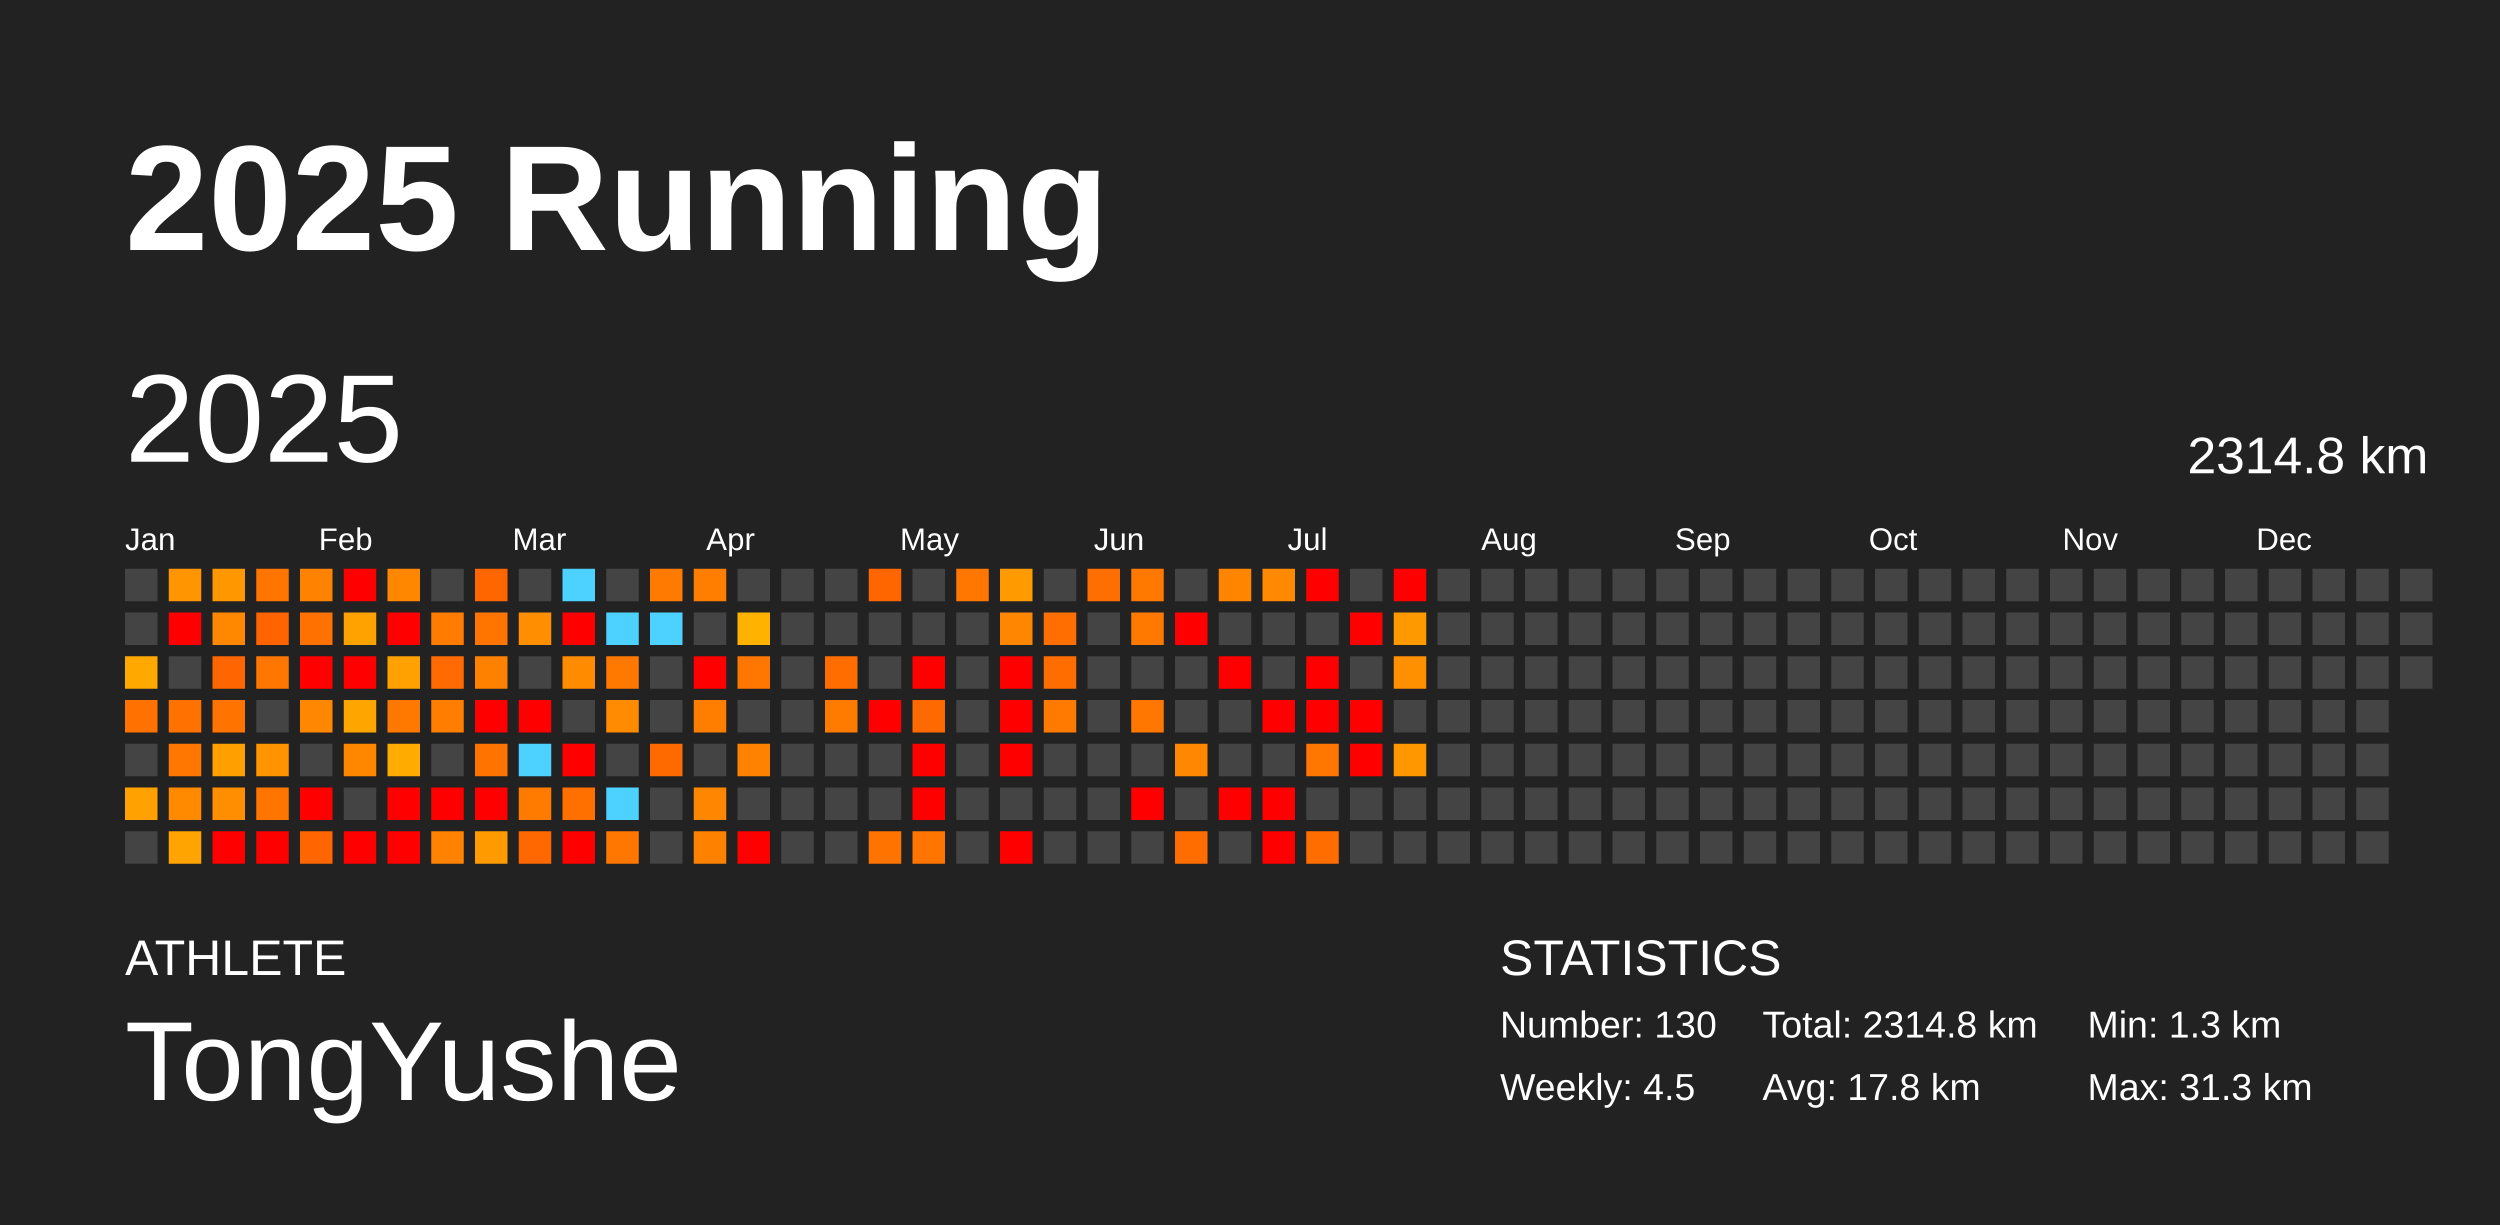
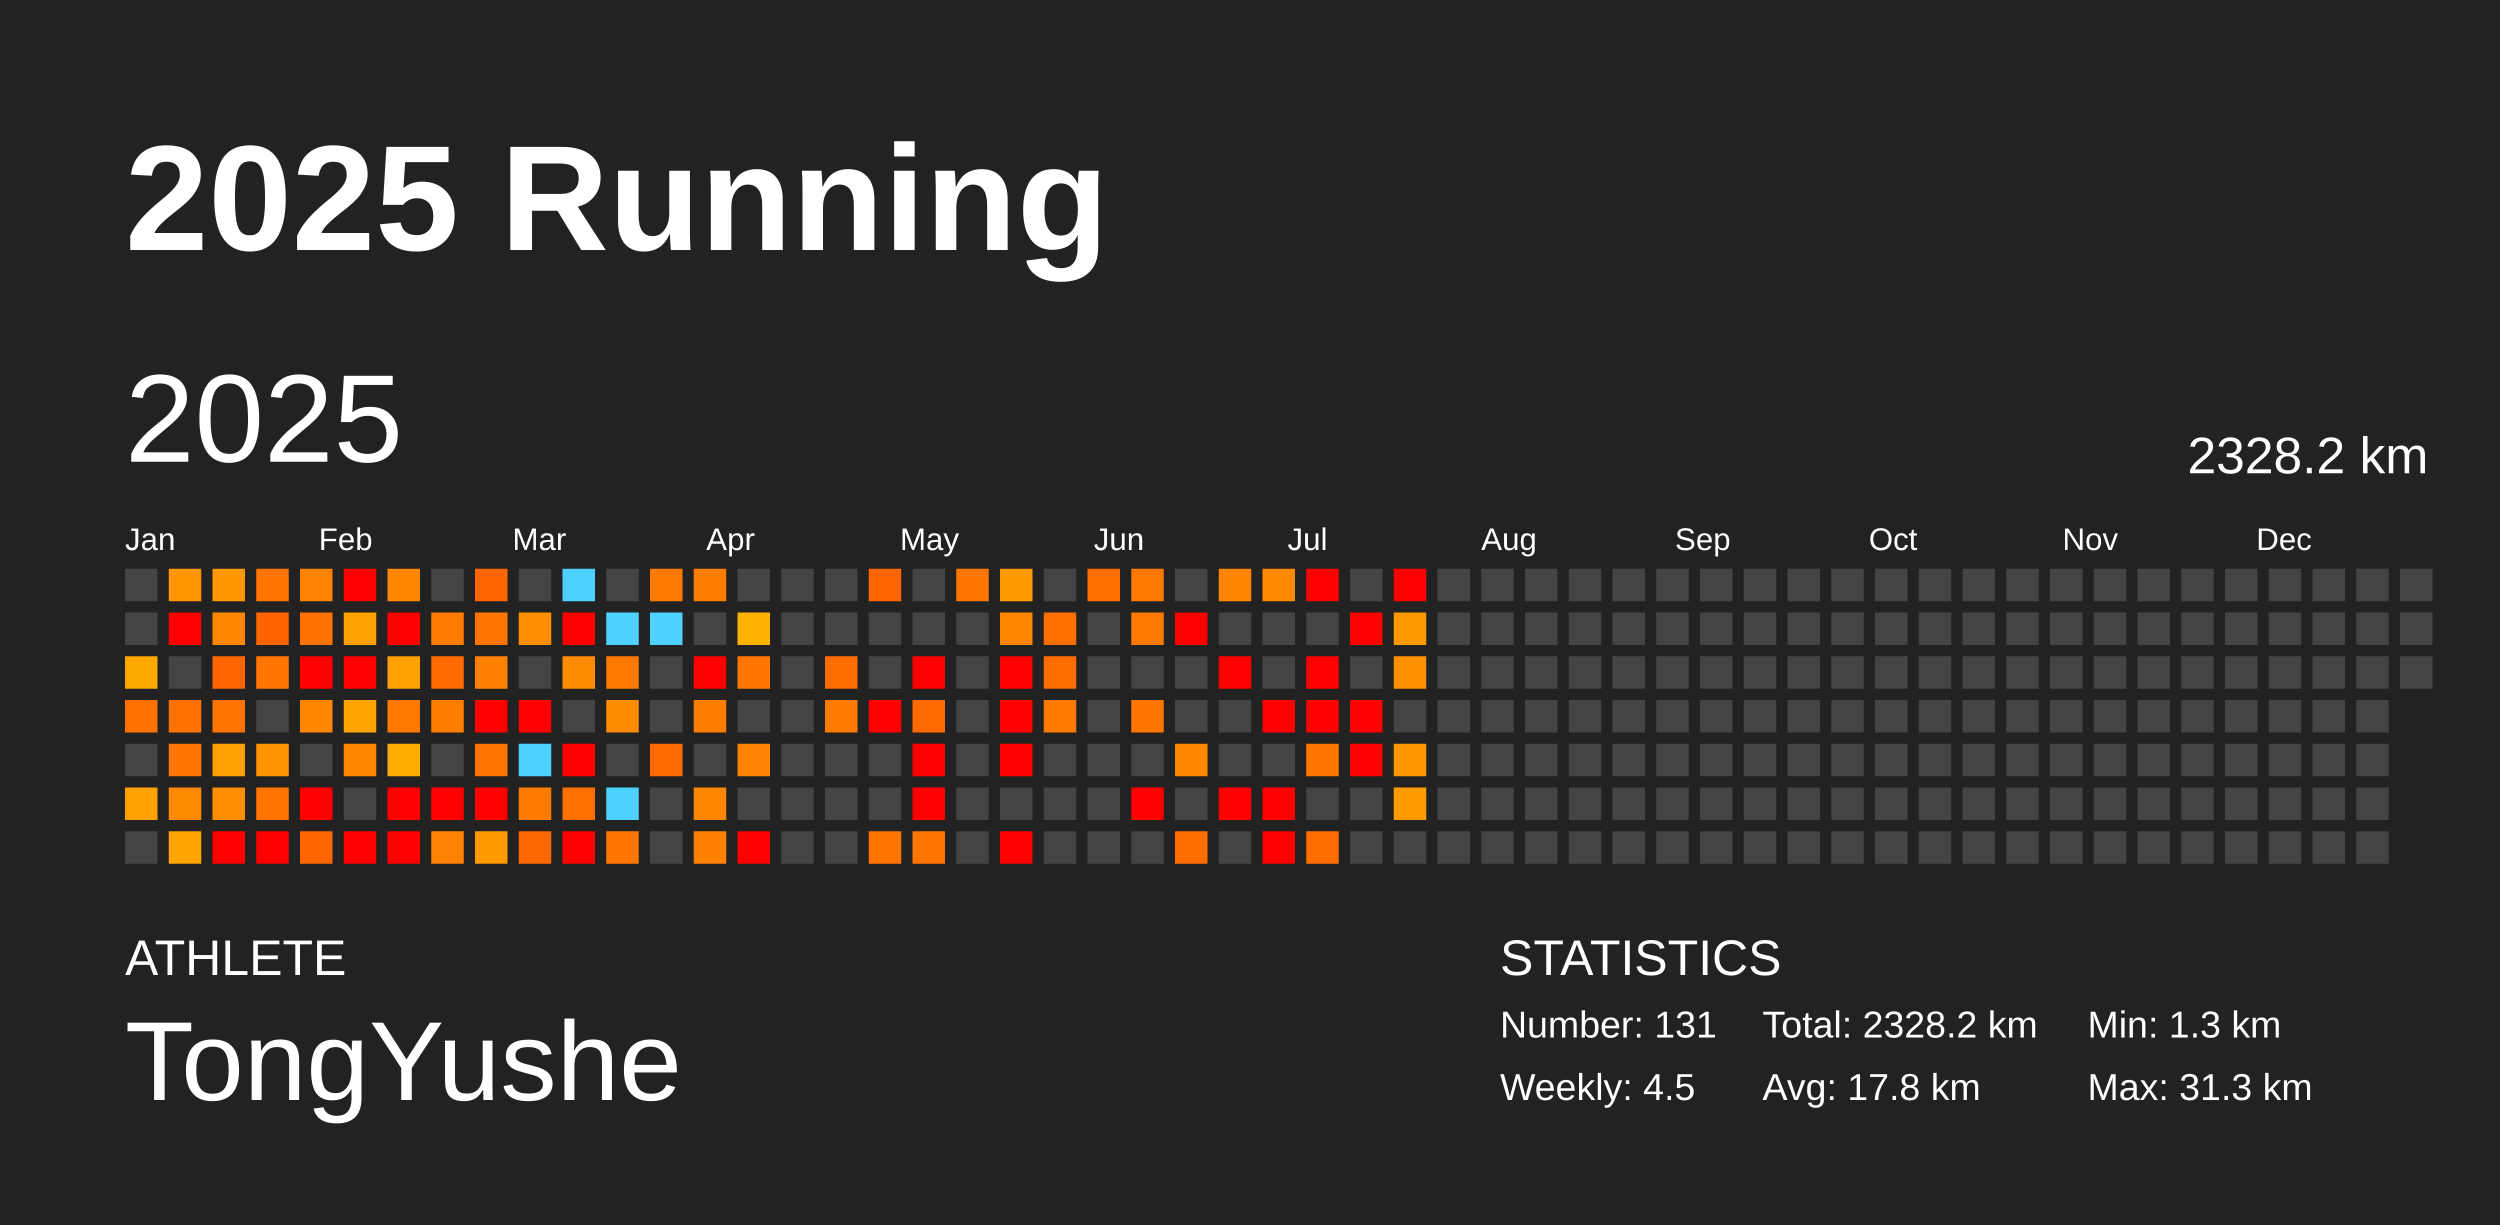
<svg xmlns="http://www.w3.org/2000/svg" baseProfile="full" height="98mm" version="1.1" viewBox="0,0,200,98" width="200mm">
  <defs />
  <rect fill="#222222" height="98" width="200" x="0" y="0" />
  <text fill="#FFFFFF" style="font-size:12px; font-family:Arial; font-weight:bold;" x="10" y="20">2025 Running</text>
  <text fill="#FFFFFF" style="font-size:4px; font-family:Arial" x="10" y="78">ATHLETE</text>
  <text fill="#FFFFFF" style="font-size:9px; font-family:Arial" x="10" y="88">TongYushe</text>
  <text fill="#FFFFFF" style="font-size:4px; font-family:Arial" x="120" y="78">STATISTICS</text>
-   <text fill="#FFFFFF" style="font-size:3px; font-family:Arial" x="120" y="83">Number: 130</text>
+   <text fill="#FFFFFF" style="font-size:3px; font-family:Arial" x="120" y="83">Number: 131</text>
  <text fill="#FFFFFF" style="font-size:3px; font-family:Arial" x="120" y="88">Weekly: 4.5</text>
-   <text fill="#FFFFFF" style="font-size:3px; font-family:Arial" x="141" y="83">Total: 2314.8 km</text>
+   <text fill="#FFFFFF" style="font-size:3px; font-family:Arial" x="141" y="83">Total: 2328.2 km</text>
  <text fill="#FFFFFF" style="font-size:3px; font-family:Arial" x="141" y="88">Avg: 17.8 km</text>
  <text fill="#FFFFFF" style="font-size:3px; font-family:Arial" x="167" y="83">Min: 1.3 km</text>
  <text fill="#FFFFFF" style="font-size:3px; font-family:Arial" x="167" y="88">Max: 31.3 km</text>
  <text dominant-baseline="hanging" fill="#FFFFFF" style="font-size:10.0px; font-family:Arial;" x="10" y="30">2025</text>
-   <text dominant-baseline="hanging" fill="#FFFFFF" style="font-size:4.125px; font-family:Arial;" x="175" y="35">2314.8 km</text>
+   <text dominant-baseline="hanging" fill="#FFFFFF" style="font-size:4.125px; font-family:Arial;" x="175" y="35">2328.2 km</text>
  <text fill="#FFFFFF" style="font-size:2.5px; font-family:Arial" x="10.0" y="44">Jan</text>
  <text fill="#FFFFFF" style="font-size:2.5px; font-family:Arial" x="25.5" y="44">Feb</text>
  <text fill="#FFFFFF" style="font-size:2.5px; font-family:Arial" x="41.0" y="44">Mar</text>
  <text fill="#FFFFFF" style="font-size:2.5px; font-family:Arial" x="56.5" y="44">Apr</text>
  <text fill="#FFFFFF" style="font-size:2.5px; font-family:Arial" x="72.0" y="44">May</text>
  <text fill="#FFFFFF" style="font-size:2.5px; font-family:Arial" x="87.5" y="44">Jun</text>
  <text fill="#FFFFFF" style="font-size:2.5px; font-family:Arial" x="103.0" y="44">Jul</text>
  <text fill="#FFFFFF" style="font-size:2.5px; font-family:Arial" x="118.5" y="44">Aug</text>
  <text fill="#FFFFFF" style="font-size:2.5px; font-family:Arial" x="134.0" y="44">Sep</text>
  <text fill="#FFFFFF" style="font-size:2.5px; font-family:Arial" x="149.5" y="44">Oct</text>
  <text fill="#FFFFFF" style="font-size:2.5px; font-family:Arial" x="165.0" y="44">Nov</text>
  <text fill="#FFFFFF" style="font-size:2.5px; font-family:Arial" x="180.5" y="44">Dec</text>
  <rect fill="#444444" height="2.6" width="2.6" x="10.0" y="45.5" />
  <rect fill="#444444" height="2.6" width="2.6" x="10.0" y="49.0" />
  <rect fill="#ffa900" height="2.6" width="2.6" x="10.0" y="52.5" />
  <rect fill="#ff7100" height="2.6" width="2.6" x="10.0" y="56.0" />
  <rect fill="#444444" height="2.6" width="2.6" x="10.0" y="59.5" />
  <rect fill="#ffa100" height="2.6" width="2.6" x="10.0" y="63.0" />
  <rect fill="#444444" height="2.6" width="2.6" x="10.0" y="66.5" />
  <rect fill="#ff9500" height="2.6" width="2.6" x="13.5" y="45.5" />
  <rect fill="red" height="2.6" width="2.6" x="13.5" y="49.0" />
  <rect fill="#444444" height="2.6" width="2.6" x="13.5" y="52.5" />
  <rect fill="#ff7200" height="2.6" width="2.6" x="13.5" y="56.0" />
  <rect fill="#ff7600" height="2.6" width="2.6" x="13.5" y="59.5" />
  <rect fill="#ff8a00" height="2.6" width="2.6" x="13.5" y="63.0" />
  <rect fill="#ffa400" height="2.6" width="2.6" x="13.5" y="66.5" />
  <rect fill="#ff9700" height="2.6" width="2.6" x="17.0" y="45.5" />
  <rect fill="#ff8800" height="2.6" width="2.6" x="17.0" y="49.0" />
  <rect fill="#ff6500" height="2.6" width="2.6" x="17.0" y="52.5" />
  <rect fill="#ff7400" height="2.6" width="2.6" x="17.0" y="56.0" />
  <rect fill="#ffa000" height="2.6" width="2.6" x="17.0" y="59.5" />
  <rect fill="#ff8e00" height="2.6" width="2.6" x="17.0" y="63.0" />
  <rect fill="red" height="2.6" width="2.6" x="17.0" y="66.5" />
  <rect fill="#ff7500" height="2.6" width="2.6" x="20.5" y="45.5" />
  <rect fill="#ff6400" height="2.6" width="2.6" x="20.5" y="49.0" />
  <rect fill="#ff7600" height="2.6" width="2.6" x="20.5" y="52.5" />
  <rect fill="#444444" height="2.6" width="2.6" x="20.5" y="56.0" />
  <rect fill="#ff9300" height="2.6" width="2.6" x="20.5" y="59.5" />
  <rect fill="#ff7500" height="2.6" width="2.6" x="20.5" y="63.0" />
  <rect fill="red" height="2.6" width="2.6" x="20.5" y="66.5" />
  <rect fill="#ff8200" height="2.6" width="2.6" x="24.0" y="45.5" />
  <rect fill="#ff7100" height="2.6" width="2.6" x="24.0" y="49.0" />
  <rect fill="red" height="2.6" width="2.6" x="24.0" y="52.5" />
  <rect fill="#ff8800" height="2.6" width="2.6" x="24.0" y="56.0" />
  <rect fill="#444444" height="2.6" width="2.6" x="24.0" y="59.5" />
  <rect fill="red" height="2.6" width="2.6" x="24.0" y="63.0" />
  <rect fill="#ff6500" height="2.6" width="2.6" x="24.0" y="66.5" />
  <rect fill="red" height="2.6" width="2.6" x="27.5" y="45.5" />
  <rect fill="#ffa200" height="2.6" width="2.6" x="27.5" y="49.0" />
  <rect fill="red" height="2.6" width="2.6" x="27.5" y="52.5" />
  <rect fill="#ffa500" height="2.6" width="2.6" x="27.5" y="56.0" />
  <rect fill="#ff8700" height="2.6" width="2.6" x="27.5" y="59.5" />
  <rect fill="#444444" height="2.6" width="2.6" x="27.5" y="63.0" />
  <rect fill="red" height="2.6" width="2.6" x="27.5" y="66.5" />
  <rect fill="#ff8700" height="2.6" width="2.6" x="31.0" y="45.5" />
  <rect fill="red" height="2.6" width="2.6" x="31.0" y="49.0" />
  <rect fill="#ffa100" height="2.6" width="2.6" x="31.0" y="52.5" />
  <rect fill="#ff7900" height="2.6" width="2.6" x="31.0" y="56.0" />
  <rect fill="#ffab00" height="2.6" width="2.6" x="31.0" y="59.5" />
  <rect fill="red" height="2.6" width="2.6" x="31.0" y="63.0" />
  <rect fill="red" height="2.6" width="2.6" x="31.0" y="66.5" />
  <rect fill="#444444" height="2.6" width="2.6" x="34.5" y="45.5" />
  <rect fill="#ff7c00" height="2.6" width="2.6" x="34.5" y="49.0" />
  <rect fill="#ff6b00" height="2.6" width="2.6" x="34.5" y="52.5" />
  <rect fill="#ff7e00" height="2.6" width="2.6" x="34.5" y="56.0" />
  <rect fill="#444444" height="2.6" width="2.6" x="34.5" y="59.5" />
  <rect fill="red" height="2.6" width="2.6" x="34.5" y="63.0" />
  <rect fill="#ff8200" height="2.6" width="2.6" x="34.5" y="66.5" />
  <rect fill="#ff6600" height="2.6" width="2.6" x="38.0" y="45.5" />
  <rect fill="#ff7500" height="2.6" width="2.6" x="38.0" y="49.0" />
  <rect fill="#ff8100" height="2.6" width="2.6" x="38.0" y="52.5" />
  <rect fill="red" height="2.6" width="2.6" x="38.0" y="56.0" />
  <rect fill="#ff7300" height="2.6" width="2.6" x="38.0" y="59.5" />
  <rect fill="red" height="2.6" width="2.6" x="38.0" y="63.0" />
  <rect fill="#ff9b00" height="2.6" width="2.6" x="38.0" y="66.5" />
  <rect fill="#444444" height="2.6" width="2.6" x="41.5" y="45.5" />
  <rect fill="#ff8f00" height="2.6" width="2.6" x="41.5" y="49.0" />
  <rect fill="#444444" height="2.6" width="2.6" x="41.5" y="52.5" />
  <rect fill="red" height="2.6" width="2.6" x="41.5" y="56.0" />
  <rect fill="#4dd2ff" height="2.6" width="2.6" x="41.5" y="59.5" />
  <rect fill="#ff7b00" height="2.6" width="2.6" x="41.5" y="63.0" />
  <rect fill="#ff6800" height="2.6" width="2.6" x="41.5" y="66.5" />
  <rect fill="#4dd2ff" height="2.6" width="2.6" x="45.0" y="45.5" />
  <rect fill="red" height="2.6" width="2.6" x="45.0" y="49.0" />
  <rect fill="#ff8b00" height="2.6" width="2.6" x="45.0" y="52.5" />
  <rect fill="#444444" height="2.6" width="2.6" x="45.0" y="56.0" />
  <rect fill="red" height="2.6" width="2.6" x="45.0" y="59.5" />
  <rect fill="#ff7000" height="2.6" width="2.6" x="45.0" y="63.0" />
  <rect fill="red" height="2.6" width="2.6" x="45.0" y="66.5" />
  <rect fill="#444444" height="2.6" width="2.6" x="48.5" y="45.5" />
  <rect fill="#4dd2ff" height="2.6" width="2.6" x="48.5" y="49.0" />
  <rect fill="#ff7900" height="2.6" width="2.6" x="48.5" y="52.5" />
  <rect fill="#ff8b00" height="2.6" width="2.6" x="48.5" y="56.0" />
  <rect fill="#444444" height="2.6" width="2.6" x="48.5" y="59.5" />
  <rect fill="#4dd2ff" height="2.6" width="2.6" x="48.5" y="63.0" />
  <rect fill="#ff7600" height="2.6" width="2.6" x="48.5" y="66.5" />
  <rect fill="#ff7a00" height="2.6" width="2.6" x="52.0" y="45.5" />
  <rect fill="#4dd2ff" height="2.6" width="2.6" x="52.0" y="49.0" />
  <rect fill="#444444" height="2.6" width="2.6" x="52.0" y="52.5" />
  <rect fill="#444444" height="2.6" width="2.6" x="52.0" y="56.0" />
  <rect fill="#ff6a00" height="2.6" width="2.6" x="52.0" y="59.5" />
  <rect fill="#444444" height="2.6" width="2.6" x="52.0" y="63.0" />
  <rect fill="#444444" height="2.6" width="2.6" x="52.0" y="66.5" />
  <rect fill="#ff7e00" height="2.6" width="2.6" x="55.5" y="45.5" />
  <rect fill="#444444" height="2.6" width="2.6" x="55.5" y="49.0" />
  <rect fill="red" height="2.6" width="2.6" x="55.5" y="52.5" />
  <rect fill="#ff7e00" height="2.6" width="2.6" x="55.5" y="56.0" />
  <rect fill="#444444" height="2.6" width="2.6" x="55.5" y="59.5" />
  <rect fill="#ff8600" height="2.6" width="2.6" x="55.5" y="63.0" />
  <rect fill="#ff8100" height="2.6" width="2.6" x="55.5" y="66.5" />
  <rect fill="#444444" height="2.6" width="2.6" x="59.0" y="45.5" />
  <rect fill="#ffb200" height="2.6" width="2.6" x="59.0" y="49.0" />
  <rect fill="#ff7700" height="2.6" width="2.6" x="59.0" y="52.5" />
  <rect fill="#444444" height="2.6" width="2.6" x="59.0" y="56.0" />
  <rect fill="#ff8300" height="2.6" width="2.6" x="59.0" y="59.5" />
  <rect fill="#444444" height="2.6" width="2.6" x="59.0" y="63.0" />
  <rect fill="red" height="2.6" width="2.6" x="59.0" y="66.5" />
  <rect fill="#444444" height="2.6" width="2.6" x="62.5" y="45.5" />
  <rect fill="#444444" height="2.6" width="2.6" x="62.5" y="49.0" />
  <rect fill="#444444" height="2.6" width="2.6" x="62.5" y="52.5" />
  <rect fill="#444444" height="2.6" width="2.6" x="62.5" y="56.0" />
  <rect fill="#444444" height="2.6" width="2.6" x="62.5" y="59.5" />
  <rect fill="#444444" height="2.6" width="2.6" x="62.5" y="63.0" />
  <rect fill="#444444" height="2.6" width="2.6" x="62.5" y="66.5" />
  <rect fill="#444444" height="2.6" width="2.6" x="66.0" y="45.5" />
  <rect fill="#444444" height="2.6" width="2.6" x="66.0" y="49.0" />
  <rect fill="#ff6c00" height="2.6" width="2.6" x="66.0" y="52.5" />
  <rect fill="#ff7b00" height="2.6" width="2.6" x="66.0" y="56.0" />
  <rect fill="#444444" height="2.6" width="2.6" x="66.0" y="59.5" />
  <rect fill="#444444" height="2.6" width="2.6" x="66.0" y="63.0" />
  <rect fill="#444444" height="2.6" width="2.6" x="66.0" y="66.5" />
  <rect fill="#ff6600" height="2.6" width="2.6" x="69.5" y="45.5" />
  <rect fill="#444444" height="2.6" width="2.6" x="69.5" y="49.0" />
  <rect fill="#444444" height="2.6" width="2.6" x="69.5" y="52.5" />
  <rect fill="red" height="2.6" width="2.6" x="69.5" y="56.0" />
  <rect fill="#444444" height="2.6" width="2.6" x="69.5" y="59.5" />
  <rect fill="#444444" height="2.6" width="2.6" x="69.5" y="63.0" />
  <rect fill="#ff7300" height="2.6" width="2.6" x="69.5" y="66.5" />
  <rect fill="#444444" height="2.6" width="2.6" x="73.0" y="45.5" />
  <rect fill="#444444" height="2.6" width="2.6" x="73.0" y="49.0" />
  <rect fill="red" height="2.6" width="2.6" x="73.0" y="52.5" />
  <rect fill="#ff6a00" height="2.6" width="2.6" x="73.0" y="56.0" />
  <rect fill="red" height="2.6" width="2.6" x="73.0" y="59.5" />
  <rect fill="red" height="2.6" width="2.6" x="73.0" y="63.0" />
  <rect fill="#ff7500" height="2.6" width="2.6" x="73.0" y="66.5" />
  <rect fill="#ff7600" height="2.6" width="2.6" x="76.5" y="45.5" />
  <rect fill="#444444" height="2.6" width="2.6" x="76.5" y="49.0" />
  <rect fill="#444444" height="2.6" width="2.6" x="76.5" y="52.5" />
  <rect fill="#444444" height="2.6" width="2.6" x="76.5" y="56.0" />
  <rect fill="#444444" height="2.6" width="2.6" x="76.5" y="59.5" />
  <rect fill="#444444" height="2.6" width="2.6" x="76.5" y="63.0" />
  <rect fill="#444444" height="2.6" width="2.6" x="76.5" y="66.5" />
  <rect fill="#ff9b00" height="2.6" width="2.6" x="80.0" y="45.5" />
  <rect fill="#ff8600" height="2.6" width="2.6" x="80.0" y="49.0" />
  <rect fill="red" height="2.6" width="2.6" x="80.0" y="52.5" />
  <rect fill="red" height="2.6" width="2.6" x="80.0" y="56.0" />
  <rect fill="red" height="2.6" width="2.6" x="80.0" y="59.5" />
  <rect fill="#444444" height="2.6" width="2.6" x="80.0" y="63.0" />
  <rect fill="red" height="2.6" width="2.6" x="80.0" y="66.5" />
  <rect fill="#444444" height="2.6" width="2.6" x="83.5" y="45.5" />
  <rect fill="#ff6e00" height="2.6" width="2.6" x="83.5" y="49.0" />
  <rect fill="#ff6c00" height="2.6" width="2.6" x="83.5" y="52.5" />
  <rect fill="#ff7a00" height="2.6" width="2.6" x="83.5" y="56.0" />
  <rect fill="#444444" height="2.6" width="2.6" x="83.5" y="59.5" />
  <rect fill="#444444" height="2.6" width="2.6" x="83.5" y="63.0" />
  <rect fill="#444444" height="2.6" width="2.6" x="83.5" y="66.5" />
  <rect fill="#ff6e00" height="2.6" width="2.6" x="87.0" y="45.5" />
  <rect fill="#444444" height="2.6" width="2.6" x="87.0" y="49.0" />
  <rect fill="#444444" height="2.6" width="2.6" x="87.0" y="52.5" />
  <rect fill="#444444" height="2.6" width="2.6" x="87.0" y="56.0" />
  <rect fill="#444444" height="2.6" width="2.6" x="87.0" y="59.5" />
  <rect fill="#444444" height="2.6" width="2.6" x="87.0" y="63.0" />
  <rect fill="#444444" height="2.6" width="2.6" x="87.0" y="66.5" />
  <rect fill="#ff7800" height="2.6" width="2.6" x="90.5" y="45.5" />
  <rect fill="#ff7900" height="2.6" width="2.6" x="90.5" y="49.0" />
  <rect fill="#444444" height="2.6" width="2.6" x="90.5" y="52.5" />
  <rect fill="#ff7700" height="2.6" width="2.6" x="90.5" y="56.0" />
  <rect fill="#444444" height="2.6" width="2.6" x="90.5" y="59.5" />
  <rect fill="red" height="2.6" width="2.6" x="90.5" y="63.0" />
  <rect fill="#444444" height="2.6" width="2.6" x="90.5" y="66.5" />
  <rect fill="#444444" height="2.6" width="2.6" x="94.0" y="45.5" />
  <rect fill="red" height="2.6" width="2.6" x="94.0" y="49.0" />
  <rect fill="#444444" height="2.6" width="2.6" x="94.0" y="52.5" />
  <rect fill="#444444" height="2.6" width="2.6" x="94.0" y="56.0" />
  <rect fill="#ff8800" height="2.6" width="2.6" x="94.0" y="59.5" />
  <rect fill="#444444" height="2.6" width="2.6" x="94.0" y="63.0" />
  <rect fill="#ff6d00" height="2.6" width="2.6" x="94.0" y="66.5" />
  <rect fill="#ff8500" height="2.6" width="2.6" x="97.5" y="45.5" />
  <rect fill="#444444" height="2.6" width="2.6" x="97.5" y="49.0" />
  <rect fill="red" height="2.6" width="2.6" x="97.5" y="52.5" />
  <rect fill="#444444" height="2.6" width="2.6" x="97.5" y="56.0" />
  <rect fill="#444444" height="2.6" width="2.6" x="97.5" y="59.5" />
  <rect fill="red" height="2.6" width="2.6" x="97.5" y="63.0" />
  <rect fill="#444444" height="2.6" width="2.6" x="97.5" y="66.5" />
  <rect fill="#ff8900" height="2.6" width="2.6" x="101.0" y="45.5" />
  <rect fill="#444444" height="2.6" width="2.6" x="101.0" y="49.0" />
  <rect fill="#444444" height="2.6" width="2.6" x="101.0" y="52.5" />
  <rect fill="red" height="2.6" width="2.6" x="101.0" y="56.0" />
  <rect fill="#444444" height="2.6" width="2.6" x="101.0" y="59.5" />
  <rect fill="red" height="2.6" width="2.6" x="101.0" y="63.0" />
  <rect fill="red" height="2.6" width="2.6" x="101.0" y="66.5" />
  <rect fill="red" height="2.6" width="2.6" x="104.5" y="45.5" />
  <rect fill="#444444" height="2.6" width="2.6" x="104.5" y="49.0" />
  <rect fill="red" height="2.6" width="2.6" x="104.5" y="52.5" />
  <rect fill="red" height="2.6" width="2.6" x="104.5" y="56.0" />
  <rect fill="#ff7600" height="2.6" width="2.6" x="104.5" y="59.5" />
  <rect fill="#444444" height="2.6" width="2.6" x="104.5" y="63.0" />
  <rect fill="#ff6d00" height="2.6" width="2.6" x="104.5" y="66.5" />
  <rect fill="#444444" height="2.6" width="2.6" x="108.0" y="45.5" />
  <rect fill="red" height="2.6" width="2.6" x="108.0" y="49.0" />
  <rect fill="#444444" height="2.6" width="2.6" x="108.0" y="52.5" />
  <rect fill="red" height="2.6" width="2.6" x="108.0" y="56.0" />
  <rect fill="red" height="2.6" width="2.6" x="108.0" y="59.5" />
  <rect fill="#444444" height="2.6" width="2.6" x="108.0" y="63.0" />
  <rect fill="#444444" height="2.6" width="2.6" x="108.0" y="66.5" />
  <rect fill="red" height="2.6" width="2.6" x="111.5" y="45.5" />
  <rect fill="#ff9900" height="2.6" width="2.6" x="111.5" y="49.0" />
  <rect fill="#ff9000" height="2.6" width="2.6" x="111.5" y="52.5" />
  <rect fill="#444444" height="2.6" width="2.6" x="111.5" y="56.0" />
  <rect fill="#ff9800" height="2.6" width="2.6" x="111.5" y="59.5" />
-   <rect fill="#444444" height="2.6" width="2.6" x="111.5" y="63.0" />
+   <rect fill="#ff9d00" height="2.6" width="2.6" x="111.5" y="63.0" />
  <rect fill="#444444" height="2.6" width="2.6" x="111.5" y="66.5" />
  <rect fill="#444444" height="2.6" width="2.6" x="115.0" y="45.5" />
  <rect fill="#444444" height="2.6" width="2.6" x="115.0" y="49.0" />
  <rect fill="#444444" height="2.6" width="2.6" x="115.0" y="52.5" />
  <rect fill="#444444" height="2.6" width="2.6" x="115.0" y="56.0" />
  <rect fill="#444444" height="2.6" width="2.6" x="115.0" y="59.5" />
  <rect fill="#444444" height="2.6" width="2.6" x="115.0" y="63.0" />
  <rect fill="#444444" height="2.6" width="2.6" x="115.0" y="66.5" />
  <rect fill="#444444" height="2.6" width="2.6" x="118.5" y="45.5" />
  <rect fill="#444444" height="2.6" width="2.6" x="118.5" y="49.0" />
  <rect fill="#444444" height="2.6" width="2.6" x="118.5" y="52.5" />
  <rect fill="#444444" height="2.6" width="2.6" x="118.5" y="56.0" />
  <rect fill="#444444" height="2.6" width="2.6" x="118.5" y="59.5" />
  <rect fill="#444444" height="2.6" width="2.6" x="118.5" y="63.0" />
  <rect fill="#444444" height="2.6" width="2.6" x="118.5" y="66.5" />
  <rect fill="#444444" height="2.6" width="2.6" x="122.0" y="45.5" />
  <rect fill="#444444" height="2.6" width="2.6" x="122.0" y="49.0" />
  <rect fill="#444444" height="2.6" width="2.6" x="122.0" y="52.5" />
  <rect fill="#444444" height="2.6" width="2.6" x="122.0" y="56.0" />
  <rect fill="#444444" height="2.6" width="2.6" x="122.0" y="59.5" />
  <rect fill="#444444" height="2.6" width="2.6" x="122.0" y="63.0" />
  <rect fill="#444444" height="2.6" width="2.6" x="122.0" y="66.5" />
  <rect fill="#444444" height="2.6" width="2.6" x="125.5" y="45.5" />
  <rect fill="#444444" height="2.6" width="2.6" x="125.5" y="49.0" />
  <rect fill="#444444" height="2.6" width="2.6" x="125.5" y="52.5" />
  <rect fill="#444444" height="2.6" width="2.6" x="125.5" y="56.0" />
  <rect fill="#444444" height="2.6" width="2.6" x="125.5" y="59.5" />
  <rect fill="#444444" height="2.6" width="2.6" x="125.5" y="63.0" />
  <rect fill="#444444" height="2.6" width="2.6" x="125.5" y="66.5" />
  <rect fill="#444444" height="2.6" width="2.6" x="129.0" y="45.5" />
  <rect fill="#444444" height="2.6" width="2.6" x="129.0" y="49.0" />
  <rect fill="#444444" height="2.6" width="2.6" x="129.0" y="52.5" />
  <rect fill="#444444" height="2.6" width="2.6" x="129.0" y="56.0" />
  <rect fill="#444444" height="2.6" width="2.6" x="129.0" y="59.5" />
  <rect fill="#444444" height="2.6" width="2.6" x="129.0" y="63.0" />
  <rect fill="#444444" height="2.6" width="2.6" x="129.0" y="66.5" />
  <rect fill="#444444" height="2.6" width="2.6" x="132.5" y="45.5" />
  <rect fill="#444444" height="2.6" width="2.6" x="132.5" y="49.0" />
  <rect fill="#444444" height="2.6" width="2.6" x="132.5" y="52.5" />
  <rect fill="#444444" height="2.6" width="2.6" x="132.5" y="56.0" />
  <rect fill="#444444" height="2.6" width="2.6" x="132.5" y="59.5" />
  <rect fill="#444444" height="2.6" width="2.6" x="132.5" y="63.0" />
  <rect fill="#444444" height="2.6" width="2.6" x="132.5" y="66.5" />
  <rect fill="#444444" height="2.6" width="2.6" x="136.0" y="45.5" />
  <rect fill="#444444" height="2.6" width="2.6" x="136.0" y="49.0" />
  <rect fill="#444444" height="2.6" width="2.6" x="136.0" y="52.5" />
  <rect fill="#444444" height="2.6" width="2.6" x="136.0" y="56.0" />
  <rect fill="#444444" height="2.6" width="2.6" x="136.0" y="59.5" />
  <rect fill="#444444" height="2.6" width="2.6" x="136.0" y="63.0" />
  <rect fill="#444444" height="2.6" width="2.6" x="136.0" y="66.5" />
  <rect fill="#444444" height="2.6" width="2.6" x="139.5" y="45.5" />
  <rect fill="#444444" height="2.6" width="2.6" x="139.5" y="49.0" />
  <rect fill="#444444" height="2.6" width="2.6" x="139.5" y="52.5" />
  <rect fill="#444444" height="2.6" width="2.6" x="139.5" y="56.0" />
  <rect fill="#444444" height="2.6" width="2.6" x="139.5" y="59.5" />
  <rect fill="#444444" height="2.6" width="2.6" x="139.5" y="63.0" />
  <rect fill="#444444" height="2.6" width="2.6" x="139.5" y="66.5" />
  <rect fill="#444444" height="2.6" width="2.6" x="143.0" y="45.5" />
  <rect fill="#444444" height="2.6" width="2.6" x="143.0" y="49.0" />
  <rect fill="#444444" height="2.6" width="2.6" x="143.0" y="52.5" />
  <rect fill="#444444" height="2.6" width="2.6" x="143.0" y="56.0" />
  <rect fill="#444444" height="2.6" width="2.6" x="143.0" y="59.5" />
  <rect fill="#444444" height="2.6" width="2.6" x="143.0" y="63.0" />
  <rect fill="#444444" height="2.6" width="2.6" x="143.0" y="66.5" />
  <rect fill="#444444" height="2.6" width="2.6" x="146.5" y="45.5" />
  <rect fill="#444444" height="2.6" width="2.6" x="146.5" y="49.0" />
  <rect fill="#444444" height="2.6" width="2.6" x="146.5" y="52.5" />
  <rect fill="#444444" height="2.6" width="2.6" x="146.5" y="56.0" />
  <rect fill="#444444" height="2.6" width="2.6" x="146.5" y="59.5" />
  <rect fill="#444444" height="2.6" width="2.6" x="146.5" y="63.0" />
  <rect fill="#444444" height="2.6" width="2.6" x="146.5" y="66.5" />
  <rect fill="#444444" height="2.6" width="2.6" x="150.0" y="45.5" />
  <rect fill="#444444" height="2.6" width="2.6" x="150.0" y="49.0" />
  <rect fill="#444444" height="2.6" width="2.6" x="150.0" y="52.5" />
  <rect fill="#444444" height="2.6" width="2.6" x="150.0" y="56.0" />
  <rect fill="#444444" height="2.6" width="2.6" x="150.0" y="59.5" />
  <rect fill="#444444" height="2.6" width="2.6" x="150.0" y="63.0" />
  <rect fill="#444444" height="2.6" width="2.6" x="150.0" y="66.5" />
  <rect fill="#444444" height="2.6" width="2.6" x="153.5" y="45.5" />
  <rect fill="#444444" height="2.6" width="2.6" x="153.5" y="49.0" />
  <rect fill="#444444" height="2.6" width="2.6" x="153.5" y="52.5" />
  <rect fill="#444444" height="2.6" width="2.6" x="153.5" y="56.0" />
  <rect fill="#444444" height="2.6" width="2.6" x="153.5" y="59.5" />
  <rect fill="#444444" height="2.6" width="2.6" x="153.5" y="63.0" />
  <rect fill="#444444" height="2.6" width="2.6" x="153.5" y="66.5" />
  <rect fill="#444444" height="2.6" width="2.6" x="157.0" y="45.5" />
  <rect fill="#444444" height="2.6" width="2.6" x="157.0" y="49.0" />
  <rect fill="#444444" height="2.6" width="2.6" x="157.0" y="52.5" />
  <rect fill="#444444" height="2.6" width="2.6" x="157.0" y="56.0" />
  <rect fill="#444444" height="2.6" width="2.6" x="157.0" y="59.5" />
  <rect fill="#444444" height="2.6" width="2.6" x="157.0" y="63.0" />
  <rect fill="#444444" height="2.6" width="2.6" x="157.0" y="66.5" />
  <rect fill="#444444" height="2.6" width="2.6" x="160.5" y="45.5" />
  <rect fill="#444444" height="2.6" width="2.6" x="160.5" y="49.0" />
  <rect fill="#444444" height="2.6" width="2.6" x="160.5" y="52.5" />
  <rect fill="#444444" height="2.6" width="2.6" x="160.5" y="56.0" />
  <rect fill="#444444" height="2.6" width="2.6" x="160.5" y="59.5" />
  <rect fill="#444444" height="2.6" width="2.6" x="160.5" y="63.0" />
  <rect fill="#444444" height="2.6" width="2.6" x="160.5" y="66.5" />
  <rect fill="#444444" height="2.6" width="2.6" x="164.0" y="45.5" />
  <rect fill="#444444" height="2.6" width="2.6" x="164.0" y="49.0" />
  <rect fill="#444444" height="2.6" width="2.6" x="164.0" y="52.5" />
  <rect fill="#444444" height="2.6" width="2.6" x="164.0" y="56.0" />
  <rect fill="#444444" height="2.6" width="2.6" x="164.0" y="59.5" />
  <rect fill="#444444" height="2.6" width="2.6" x="164.0" y="63.0" />
  <rect fill="#444444" height="2.6" width="2.6" x="164.0" y="66.5" />
  <rect fill="#444444" height="2.6" width="2.6" x="167.5" y="45.5" />
  <rect fill="#444444" height="2.6" width="2.6" x="167.5" y="49.0" />
  <rect fill="#444444" height="2.6" width="2.6" x="167.5" y="52.5" />
  <rect fill="#444444" height="2.6" width="2.6" x="167.5" y="56.0" />
  <rect fill="#444444" height="2.6" width="2.6" x="167.5" y="59.5" />
  <rect fill="#444444" height="2.6" width="2.6" x="167.5" y="63.0" />
  <rect fill="#444444" height="2.6" width="2.6" x="167.5" y="66.5" />
  <rect fill="#444444" height="2.6" width="2.6" x="171.0" y="45.5" />
  <rect fill="#444444" height="2.6" width="2.6" x="171.0" y="49.0" />
  <rect fill="#444444" height="2.6" width="2.6" x="171.0" y="52.5" />
  <rect fill="#444444" height="2.6" width="2.6" x="171.0" y="56.0" />
  <rect fill="#444444" height="2.6" width="2.6" x="171.0" y="59.5" />
  <rect fill="#444444" height="2.6" width="2.6" x="171.0" y="63.0" />
  <rect fill="#444444" height="2.6" width="2.6" x="171.0" y="66.5" />
  <rect fill="#444444" height="2.6" width="2.6" x="174.5" y="45.5" />
  <rect fill="#444444" height="2.6" width="2.6" x="174.5" y="49.0" />
  <rect fill="#444444" height="2.6" width="2.6" x="174.5" y="52.5" />
  <rect fill="#444444" height="2.6" width="2.6" x="174.5" y="56.0" />
  <rect fill="#444444" height="2.6" width="2.6" x="174.5" y="59.5" />
  <rect fill="#444444" height="2.6" width="2.6" x="174.5" y="63.0" />
  <rect fill="#444444" height="2.6" width="2.6" x="174.5" y="66.5" />
  <rect fill="#444444" height="2.6" width="2.6" x="178.0" y="45.5" />
  <rect fill="#444444" height="2.6" width="2.6" x="178.0" y="49.0" />
  <rect fill="#444444" height="2.6" width="2.6" x="178.0" y="52.5" />
  <rect fill="#444444" height="2.6" width="2.6" x="178.0" y="56.0" />
  <rect fill="#444444" height="2.6" width="2.6" x="178.0" y="59.5" />
  <rect fill="#444444" height="2.6" width="2.6" x="178.0" y="63.0" />
  <rect fill="#444444" height="2.6" width="2.6" x="178.0" y="66.5" />
  <rect fill="#444444" height="2.6" width="2.6" x="181.5" y="45.5" />
  <rect fill="#444444" height="2.6" width="2.6" x="181.5" y="49.0" />
  <rect fill="#444444" height="2.6" width="2.6" x="181.5" y="52.5" />
  <rect fill="#444444" height="2.6" width="2.6" x="181.5" y="56.0" />
  <rect fill="#444444" height="2.6" width="2.6" x="181.5" y="59.5" />
  <rect fill="#444444" height="2.6" width="2.6" x="181.5" y="63.0" />
  <rect fill="#444444" height="2.6" width="2.6" x="181.5" y="66.5" />
  <rect fill="#444444" height="2.6" width="2.6" x="185.0" y="45.5" />
  <rect fill="#444444" height="2.6" width="2.6" x="185.0" y="49.0" />
  <rect fill="#444444" height="2.6" width="2.6" x="185.0" y="52.5" />
  <rect fill="#444444" height="2.6" width="2.6" x="185.0" y="56.0" />
  <rect fill="#444444" height="2.6" width="2.6" x="185.0" y="59.5" />
  <rect fill="#444444" height="2.6" width="2.6" x="185.0" y="63.0" />
  <rect fill="#444444" height="2.6" width="2.6" x="185.0" y="66.5" />
  <rect fill="#444444" height="2.6" width="2.6" x="188.5" y="45.5" />
  <rect fill="#444444" height="2.6" width="2.6" x="188.5" y="49.0" />
  <rect fill="#444444" height="2.6" width="2.6" x="188.5" y="52.5" />
  <rect fill="#444444" height="2.6" width="2.6" x="188.5" y="56.0" />
  <rect fill="#444444" height="2.6" width="2.6" x="188.5" y="59.5" />
  <rect fill="#444444" height="2.6" width="2.6" x="188.5" y="63.0" />
  <rect fill="#444444" height="2.6" width="2.6" x="188.5" y="66.5" />
  <rect fill="#444444" height="2.6" width="2.6" x="192.0" y="45.5" />
  <rect fill="#444444" height="2.6" width="2.6" x="192.0" y="49.0" />
  <rect fill="#444444" height="2.6" width="2.6" x="192.0" y="52.5" />
</svg>
